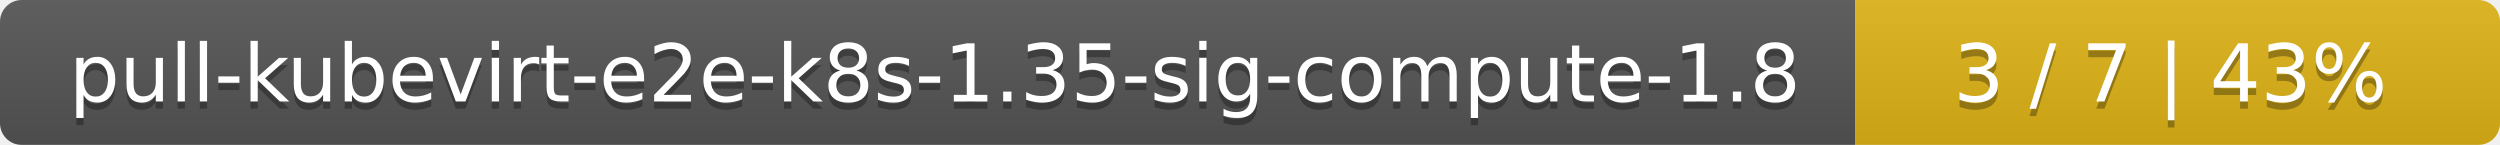
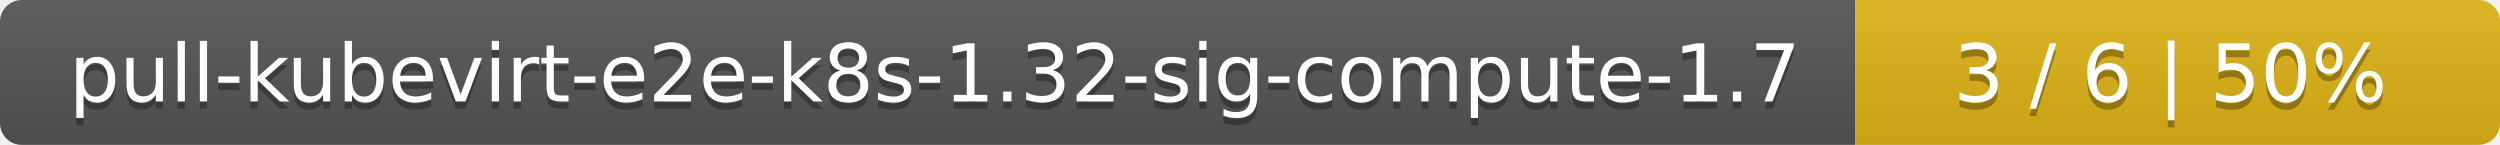
<svg xmlns="http://www.w3.org/2000/svg" width="345" height="20">
  <linearGradient id="smooth" x2="0" y2="100%">
    <stop offset="0" stop-color="#bbb" stop-opacity=".1" />
    <stop offset="1" stop-opacity=".1" />
  </linearGradient>
  <mask id="round">
    <rect width="345" height="20" rx="3" fill="#fff" />
  </mask>
  <g mask="url(#round)">
    <rect width="256" height="20" fill="#555" />
    <rect x="256" width="89" height="20" fill="#dfb317" />
    <rect width="345" height="20" fill="url(#smooth)" />
  </g>
  <g fill="#fff" text-anchor="middle" font-family="DejaVu Sans,Verdana,Geneva,sans-serif" font-size="11">
-     <text x="129" y="15" fill="#010101" fill-opacity=".3">pull-kubevirt-e2e-k8s-1.35-sig-compute-1.8</text>
-     <text x="129" y="14">pull-kubevirt-e2e-k8s-1.35-sig-compute-1.8</text>
-     <text x="299.5" y="15" fill="#010101" fill-opacity=".3">3 / 7    |    43%</text>
-     <text x="299.5" y="14">3 / 7    |    43%</text>
+     <text x="129" y="15" fill="#010101" fill-opacity=".3">pull-kubevirt-e2e-k8s-1.32-sig-compute-1.7</text>
+     <text x="129" y="14">pull-kubevirt-e2e-k8s-1.32-sig-compute-1.7</text>
+     <text x="299.5" y="15" fill="#010101" fill-opacity=".3">3 / 6    |    50%</text>
+     <text x="299.5" y="14">3 / 6    |    50%</text>
  </g>
</svg>
